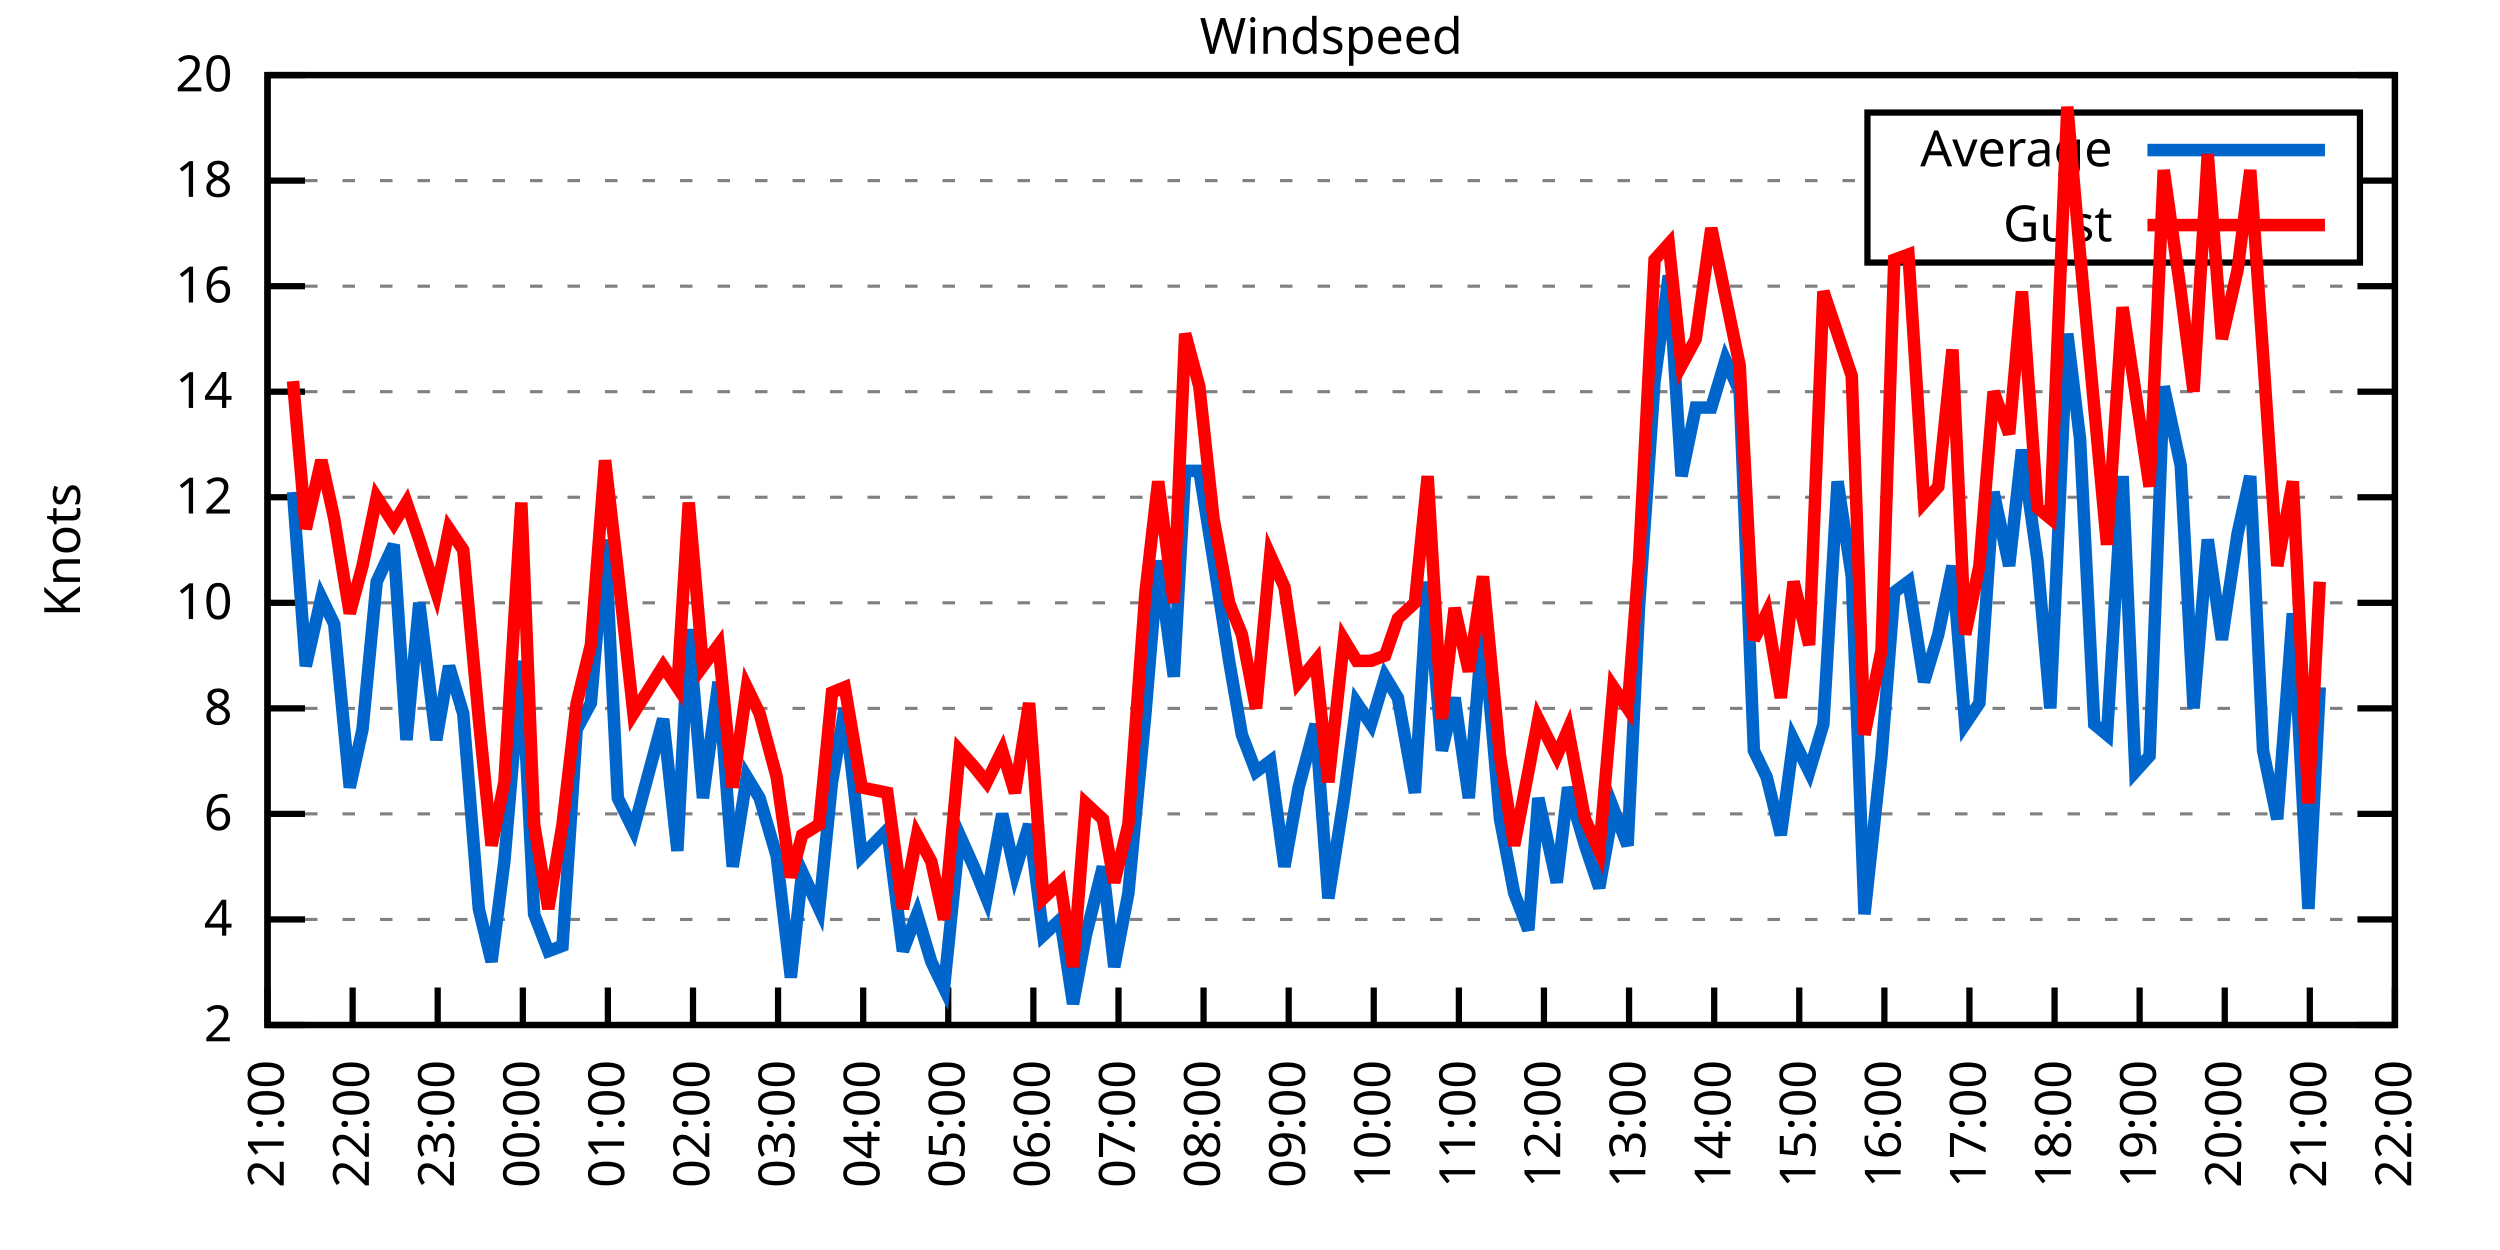
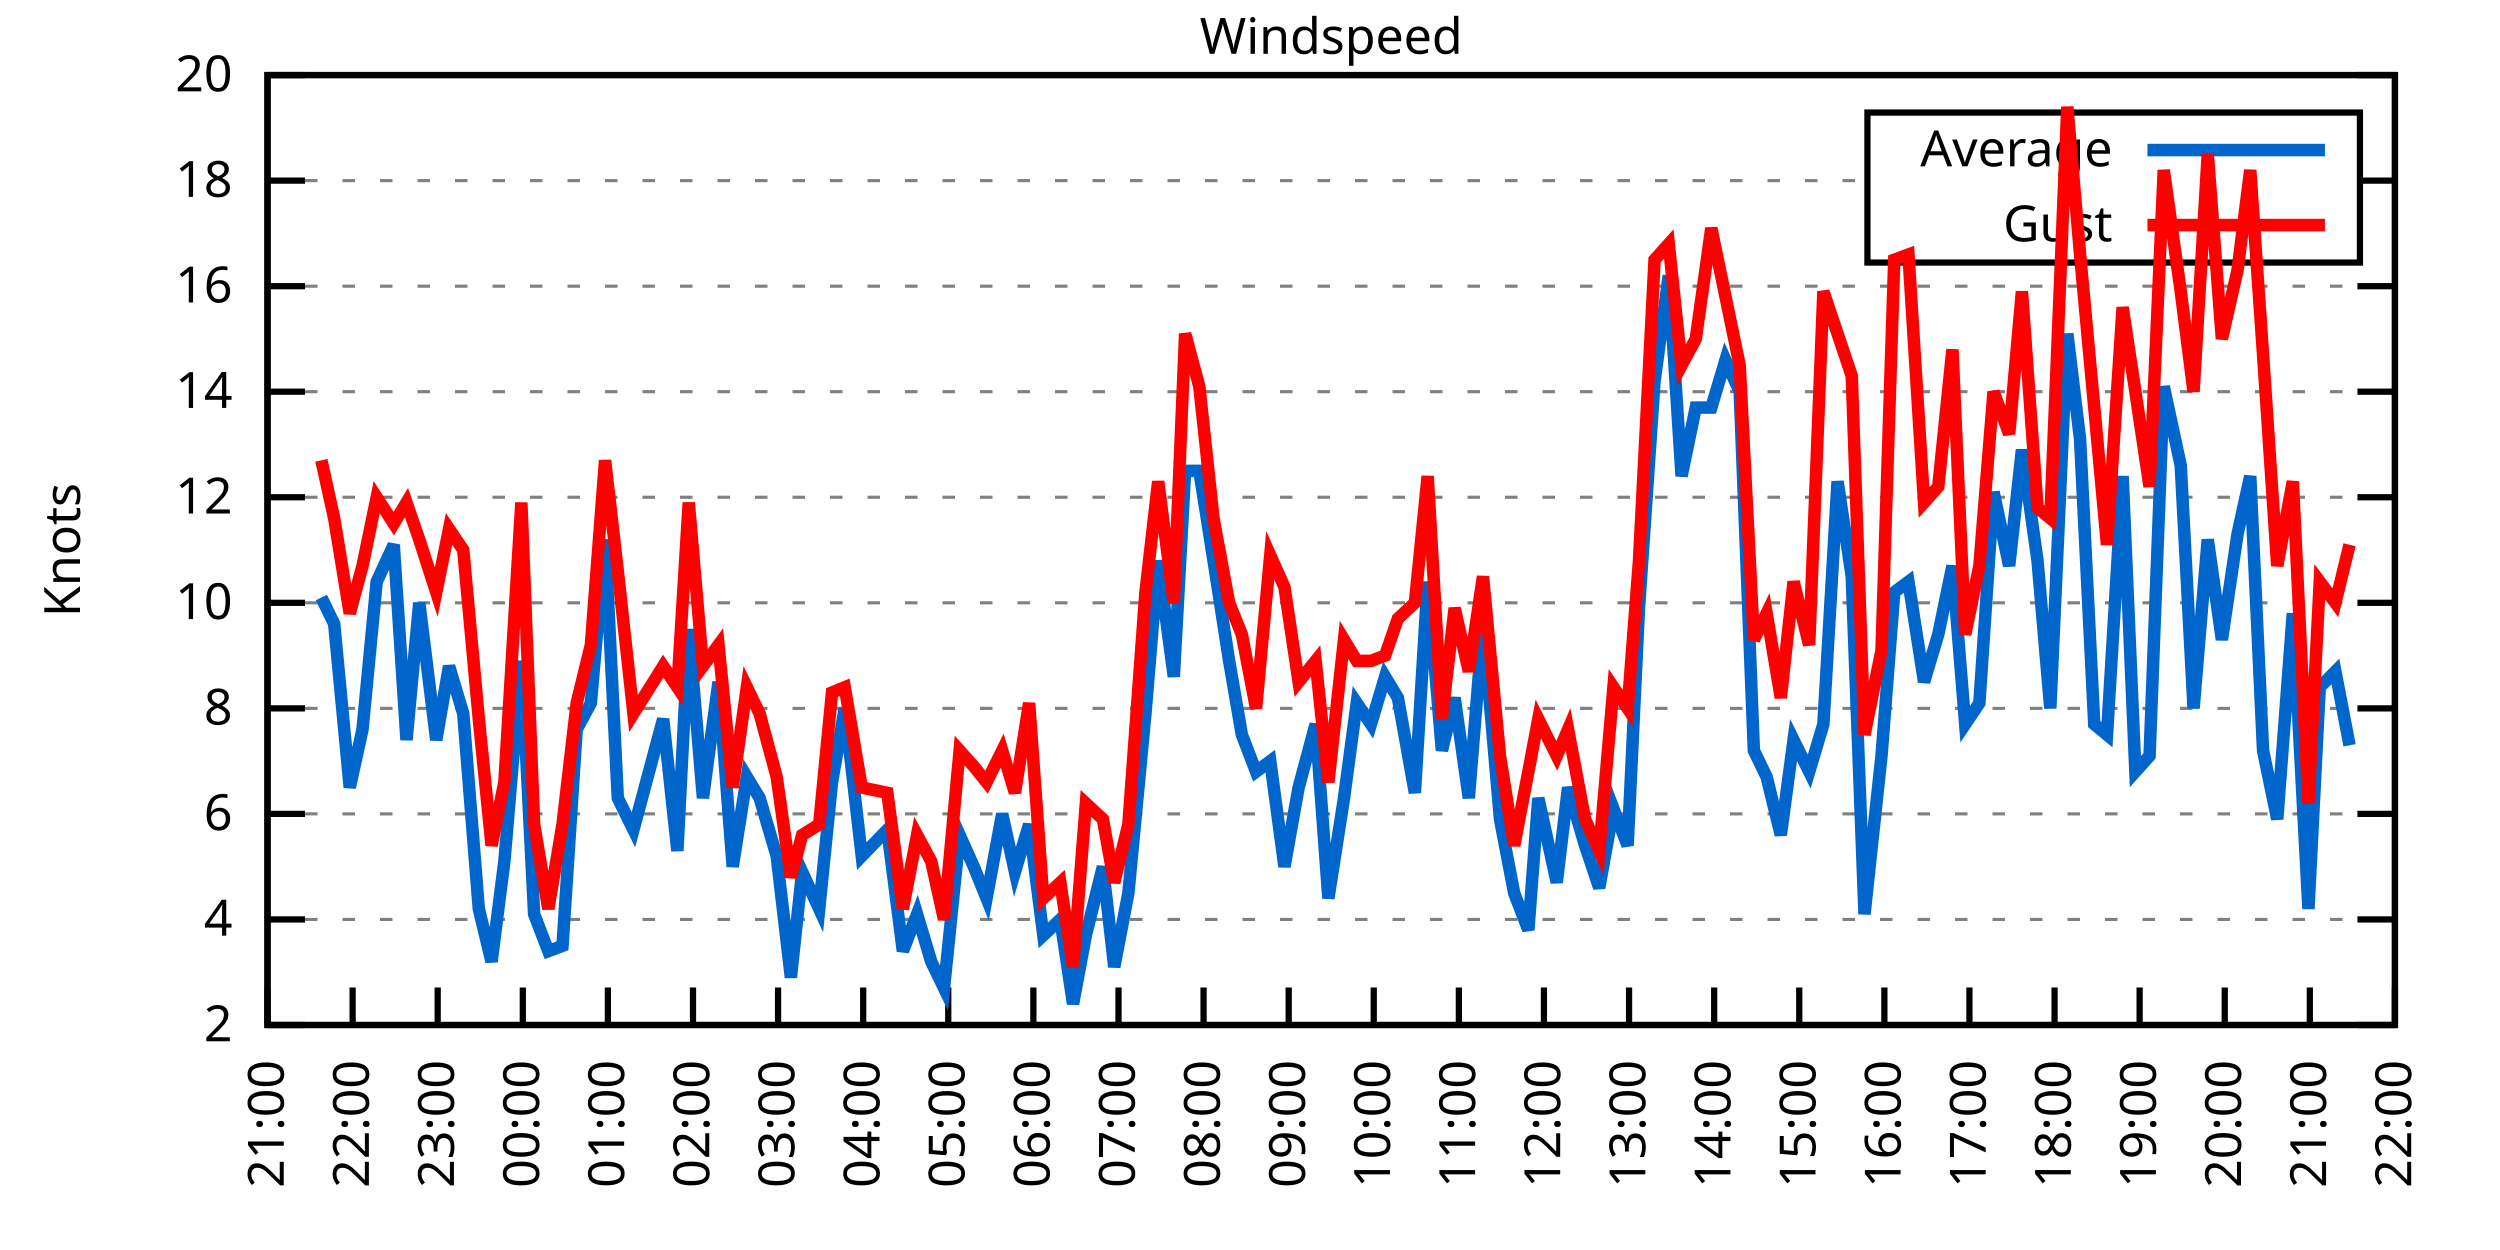
<svg xmlns="http://www.w3.org/2000/svg" xmlns:xlink="http://www.w3.org/1999/xlink" width="400" height="200" viewBox="0 0 400 200">
  <g id="gnuplot_canvas">
    <rect x="0" y="0" width="400" height="200" fill="none" />
    <defs>
      <circle id="gpDot" r="0.5" stroke-width="0.5" stroke="currentColor" />
      <path id="gpPt0" stroke-width="0.333" stroke="currentColor" d="M-1,0 h2 M0,-1 v2" />
      <path id="gpPt1" stroke-width="0.333" stroke="currentColor" d="M-1,-1 L1,1 M1,-1 L-1,1" />
      <path id="gpPt2" stroke-width="0.333" stroke="currentColor" d="M-1,0 L1,0 M0,-1 L0,1 M-1,-1 L1,1 M-1,1 L1,-1" />
      <rect id="gpPt3" stroke-width="0.333" stroke="currentColor" x="-1" y="-1" width="2" height="2" />
      <rect id="gpPt4" stroke-width="0.333" stroke="currentColor" fill="currentColor" x="-1" y="-1" width="2" height="2" />
      <circle id="gpPt5" stroke-width="0.333" stroke="currentColor" cx="0" cy="0" r="1" />
      <use xlink:href="#gpPt5" id="gpPt6" fill="currentColor" stroke="none" />
      <path id="gpPt7" stroke-width="0.333" stroke="currentColor" d="M0,-1.33 L-1.33,0.67 L1.33,0.67 z" />
      <use xlink:href="#gpPt7" id="gpPt8" fill="currentColor" stroke="none" />
      <use xlink:href="#gpPt7" id="gpPt9" stroke="currentColor" transform="rotate(180)" />
      <use xlink:href="#gpPt9" id="gpPt10" fill="currentColor" stroke="none" />
      <use xlink:href="#gpPt3" id="gpPt11" stroke="currentColor" transform="rotate(45)" />
      <use xlink:href="#gpPt11" id="gpPt12" fill="currentColor" stroke="none" />
      <path id="gpPt13" stroke-width="0.333" stroke="currentColor" d="M0,1.330 L1.265,0.411 L0.782,-1.067 L-0.782,-1.076 L-1.265,0.411 z" />
      <use xlink:href="#gpPt13" id="gpPt14" fill="currentColor" stroke="none" />
      <filter id="textbox" filterUnits="objectBoundingBox" x="0" y="0" height="1" width="1">
        <feFlood flood-color="white" flood-opacity="1" result="bgnd" />
        <feComposite in="SourceGraphic" in2="bgnd" operator="atop" />
      </filter>
      <filter id="greybox" filterUnits="objectBoundingBox" x="0" y="0" height="1" width="1">
        <feFlood flood-color="lightgrey" flood-opacity="1" result="grey" />
        <feComposite in="SourceGraphic" in2="grey" operator="atop" />
      </filter>
    </defs>
    <g fill="none" color="white" stroke="currentColor" stroke-width="1.00" stroke-linecap="butt" stroke-linejoin="miter">
</g>
    <g fill="none" color="black" stroke="currentColor" stroke-width="1.00" stroke-linecap="butt" stroke-linejoin="miter">
      <g stroke="none" shape-rendering="crispEdges">
        <polygon fill="rgb(255, 255, 255)" points="42.80,164.00 383.18,164.00 383.18,12.02 42.80,12.02 " />
      </g>
    </g>
    <g fill="none" color="black" stroke="currentColor" stroke-width="1.00" stroke-linecap="butt" stroke-linejoin="miter">
</g>
    <g fill="none" color="black" stroke="black" stroke-width="0.50" stroke-linecap="butt" stroke-linejoin="miter">
</g>
    <g fill="none" color="gray" stroke="currentColor" stroke-width="0.50" stroke-linecap="butt" stroke-linejoin="miter">
      <path stroke="gray" stroke-dasharray="2,4" class="gridline" d="M42.80,164.00 L383.19,164.00  " />
    </g>
    <g fill="none" color="gray" stroke="gray" stroke-width="1.00" stroke-linecap="butt" stroke-linejoin="miter">
</g>
    <g fill="none" color="black" stroke="currentColor" stroke-width="1.00" stroke-linecap="butt" stroke-linejoin="miter">
      <path stroke="black" d="M42.80,164.00 L48.80,164.00 M383.19,164.00 L377.19,164.00  " />
      <g transform="translate(37.20,166.60)" stroke="none" fill="black" font-family="Sans" font-size="8.00" text-anchor="end">
        <text>
          <tspan font-family="Sans"> 2</tspan>
        </text>
      </g>
    </g>
    <g fill="none" color="black" stroke="currentColor" stroke-width="1.00" stroke-linecap="butt" stroke-linejoin="miter">
</g>
    <g fill="none" color="black" stroke="black" stroke-width="0.50" stroke-linecap="butt" stroke-linejoin="miter">
</g>
    <g fill="none" color="gray" stroke="currentColor" stroke-width="0.50" stroke-linecap="butt" stroke-linejoin="miter">
      <path stroke="gray" stroke-dasharray="2,4" class="gridline" d="M42.80,147.11 L383.19,147.11  " />
    </g>
    <g fill="none" color="gray" stroke="gray" stroke-width="1.00" stroke-linecap="butt" stroke-linejoin="miter">
</g>
    <g fill="none" color="black" stroke="currentColor" stroke-width="1.00" stroke-linecap="butt" stroke-linejoin="miter">
      <path stroke="black" d="M42.80,147.11 L48.80,147.11 M383.19,147.11 L377.19,147.11  " />
      <g transform="translate(37.20,149.71)" stroke="none" fill="black" font-family="Sans" font-size="8.00" text-anchor="end">
        <text>
          <tspan font-family="Sans"> 4</tspan>
        </text>
      </g>
    </g>
    <g fill="none" color="black" stroke="currentColor" stroke-width="1.00" stroke-linecap="butt" stroke-linejoin="miter">
</g>
    <g fill="none" color="black" stroke="black" stroke-width="0.50" stroke-linecap="butt" stroke-linejoin="miter">
</g>
    <g fill="none" color="gray" stroke="currentColor" stroke-width="0.50" stroke-linecap="butt" stroke-linejoin="miter">
      <path stroke="gray" stroke-dasharray="2,4" class="gridline" d="M42.80,130.22 L383.19,130.22  " />
    </g>
    <g fill="none" color="gray" stroke="gray" stroke-width="1.00" stroke-linecap="butt" stroke-linejoin="miter">
</g>
    <g fill="none" color="black" stroke="currentColor" stroke-width="1.00" stroke-linecap="butt" stroke-linejoin="miter">
      <path stroke="black" d="M42.80,130.22 L48.80,130.22 M383.19,130.22 L377.19,130.22  " />
      <g transform="translate(37.20,132.82)" stroke="none" fill="black" font-family="Sans" font-size="8.00" text-anchor="end">
        <text>
          <tspan font-family="Sans"> 6</tspan>
        </text>
      </g>
    </g>
    <g fill="none" color="black" stroke="currentColor" stroke-width="1.00" stroke-linecap="butt" stroke-linejoin="miter">
</g>
    <g fill="none" color="black" stroke="black" stroke-width="0.50" stroke-linecap="butt" stroke-linejoin="miter">
</g>
    <g fill="none" color="gray" stroke="currentColor" stroke-width="0.50" stroke-linecap="butt" stroke-linejoin="miter">
      <path stroke="gray" stroke-dasharray="2,4" class="gridline" d="M42.80,113.34 L383.19,113.34  " />
    </g>
    <g fill="none" color="gray" stroke="gray" stroke-width="1.00" stroke-linecap="butt" stroke-linejoin="miter">
</g>
    <g fill="none" color="black" stroke="currentColor" stroke-width="1.00" stroke-linecap="butt" stroke-linejoin="miter">
      <path stroke="black" d="M42.80,113.34 L48.80,113.34 M383.19,113.34 L377.19,113.34  " />
      <g transform="translate(37.20,115.94)" stroke="none" fill="black" font-family="Sans" font-size="8.00" text-anchor="end">
        <text>
          <tspan font-family="Sans"> 8</tspan>
        </text>
      </g>
    </g>
    <g fill="none" color="black" stroke="currentColor" stroke-width="1.00" stroke-linecap="butt" stroke-linejoin="miter">
</g>
    <g fill="none" color="black" stroke="black" stroke-width="0.50" stroke-linecap="butt" stroke-linejoin="miter">
</g>
    <g fill="none" color="gray" stroke="currentColor" stroke-width="0.50" stroke-linecap="butt" stroke-linejoin="miter">
      <path stroke="gray" stroke-dasharray="2,4" class="gridline" d="M42.80,96.45 L383.19,96.45  " />
    </g>
    <g fill="none" color="gray" stroke="gray" stroke-width="1.00" stroke-linecap="butt" stroke-linejoin="miter">
</g>
    <g fill="none" color="black" stroke="currentColor" stroke-width="1.00" stroke-linecap="butt" stroke-linejoin="miter">
      <path stroke="black" d="M42.80,96.45 L48.80,96.45 M383.19,96.45 L377.19,96.45  " />
      <g transform="translate(37.20,99.05)" stroke="none" fill="black" font-family="Sans" font-size="8.00" text-anchor="end">
        <text>
          <tspan font-family="Sans"> 10</tspan>
        </text>
      </g>
    </g>
    <g fill="none" color="black" stroke="currentColor" stroke-width="1.00" stroke-linecap="butt" stroke-linejoin="miter">
</g>
    <g fill="none" color="black" stroke="black" stroke-width="0.50" stroke-linecap="butt" stroke-linejoin="miter">
</g>
    <g fill="none" color="gray" stroke="currentColor" stroke-width="0.50" stroke-linecap="butt" stroke-linejoin="miter">
      <path stroke="gray" stroke-dasharray="2,4" class="gridline" d="M42.80,79.56 L383.19,79.56  " />
    </g>
    <g fill="none" color="gray" stroke="gray" stroke-width="1.00" stroke-linecap="butt" stroke-linejoin="miter">
</g>
    <g fill="none" color="black" stroke="currentColor" stroke-width="1.00" stroke-linecap="butt" stroke-linejoin="miter">
      <path stroke="black" d="M42.80,79.56 L48.80,79.56 M383.19,79.56 L377.19,79.56  " />
      <g transform="translate(37.20,82.16)" stroke="none" fill="black" font-family="Sans" font-size="8.00" text-anchor="end">
        <text>
          <tspan font-family="Sans"> 12</tspan>
        </text>
      </g>
    </g>
    <g fill="none" color="black" stroke="currentColor" stroke-width="1.00" stroke-linecap="butt" stroke-linejoin="miter">
</g>
    <g fill="none" color="black" stroke="black" stroke-width="0.50" stroke-linecap="butt" stroke-linejoin="miter">
</g>
    <g fill="none" color="gray" stroke="currentColor" stroke-width="0.50" stroke-linecap="butt" stroke-linejoin="miter">
      <path stroke="gray" stroke-dasharray="2,4" class="gridline" d="M42.80,62.67 L383.19,62.67  " />
    </g>
    <g fill="none" color="gray" stroke="gray" stroke-width="1.00" stroke-linecap="butt" stroke-linejoin="miter">
</g>
    <g fill="none" color="black" stroke="currentColor" stroke-width="1.00" stroke-linecap="butt" stroke-linejoin="miter">
      <path stroke="black" d="M42.80,62.67 L48.80,62.67 M383.19,62.67 L377.19,62.67  " />
      <g transform="translate(37.20,65.27)" stroke="none" fill="black" font-family="Sans" font-size="8.00" text-anchor="end">
        <text>
          <tspan font-family="Sans"> 14</tspan>
        </text>
      </g>
    </g>
    <g fill="none" color="black" stroke="currentColor" stroke-width="1.00" stroke-linecap="butt" stroke-linejoin="miter">
</g>
    <g fill="none" color="black" stroke="black" stroke-width="0.50" stroke-linecap="butt" stroke-linejoin="miter">
</g>
    <g fill="none" color="gray" stroke="currentColor" stroke-width="0.50" stroke-linecap="butt" stroke-linejoin="miter">
      <path stroke="gray" stroke-dasharray="2,4" class="gridline" d="M42.80,45.79 L383.19,45.79  " />
    </g>
    <g fill="none" color="gray" stroke="gray" stroke-width="1.00" stroke-linecap="butt" stroke-linejoin="miter">
</g>
    <g fill="none" color="black" stroke="currentColor" stroke-width="1.00" stroke-linecap="butt" stroke-linejoin="miter">
      <path stroke="black" d="M42.80,45.79 L48.80,45.79 M383.19,45.79 L377.19,45.79  " />
      <g transform="translate(37.20,48.39)" stroke="none" fill="black" font-family="Sans" font-size="8.00" text-anchor="end">
        <text>
          <tspan font-family="Sans"> 16</tspan>
        </text>
      </g>
    </g>
    <g fill="none" color="black" stroke="currentColor" stroke-width="1.00" stroke-linecap="butt" stroke-linejoin="miter">
</g>
    <g fill="none" color="black" stroke="black" stroke-width="0.50" stroke-linecap="butt" stroke-linejoin="miter">
</g>
    <g fill="none" color="gray" stroke="currentColor" stroke-width="0.50" stroke-linecap="butt" stroke-linejoin="miter">
      <path stroke="gray" stroke-dasharray="2,4" class="gridline" d="M42.80,28.90 L298.79,28.90 M377.59,28.90 L383.19,28.90  " />
    </g>
    <g fill="none" color="gray" stroke="gray" stroke-width="1.00" stroke-linecap="butt" stroke-linejoin="miter">
</g>
    <g fill="none" color="black" stroke="currentColor" stroke-width="1.00" stroke-linecap="butt" stroke-linejoin="miter">
      <path stroke="black" d="M42.80,28.90 L48.80,28.90 M383.19,28.90 L377.19,28.90  " />
      <g transform="translate(37.20,31.50)" stroke="none" fill="black" font-family="Sans" font-size="8.00" text-anchor="end">
        <text>
          <tspan font-family="Sans"> 18</tspan>
        </text>
      </g>
    </g>
    <g fill="none" color="black" stroke="currentColor" stroke-width="1.00" stroke-linecap="butt" stroke-linejoin="miter">
</g>
    <g fill="none" color="black" stroke="black" stroke-width="0.50" stroke-linecap="butt" stroke-linejoin="miter">
</g>
    <g fill="none" color="gray" stroke="currentColor" stroke-width="0.50" stroke-linecap="butt" stroke-linejoin="miter">
      <path stroke="gray" stroke-dasharray="2,4" class="gridline" d="M42.80,12.01 L383.19,12.01  " />
    </g>
    <g fill="none" color="gray" stroke="gray" stroke-width="1.00" stroke-linecap="butt" stroke-linejoin="miter">
</g>
    <g fill="none" color="black" stroke="currentColor" stroke-width="1.00" stroke-linecap="butt" stroke-linejoin="miter">
      <path stroke="black" d="M42.80,12.01 L48.80,12.01 M383.19,12.01 L377.19,12.01  " />
      <g transform="translate(37.20,14.61)" stroke="none" fill="black" font-family="Sans" font-size="8.00" text-anchor="end">
        <text>
          <tspan font-family="Sans"> 20</tspan>
        </text>
      </g>
    </g>
    <g fill="none" color="black" stroke="currentColor" stroke-width="1.00" stroke-linecap="butt" stroke-linejoin="miter">
      <path stroke="black" d="M42.80,164.00 L42.80,158.00  " />
      <g transform="translate(45.40,169.60) rotate(270.00)" stroke="none" fill="black" font-family="Sans" font-size="8.00" text-anchor="end">
        <text>
          <tspan font-family="Sans">21:00</tspan>
        </text>
      </g>
    </g>
    <g fill="none" color="black" stroke="currentColor" stroke-width="1.00" stroke-linecap="butt" stroke-linejoin="miter">
      <path stroke="black" d="M56.42,164.00 L56.42,158.00  " />
      <g transform="translate(59.02,169.60) rotate(270.00)" stroke="none" fill="black" font-family="Sans" font-size="8.00" text-anchor="end">
        <text>
          <tspan font-family="Sans">22:00</tspan>
        </text>
      </g>
    </g>
    <g fill="none" color="black" stroke="currentColor" stroke-width="1.00" stroke-linecap="butt" stroke-linejoin="miter">
      <path stroke="black" d="M70.03,164.00 L70.03,158.00  " />
      <g transform="translate(72.63,169.60) rotate(270.00)" stroke="none" fill="black" font-family="Sans" font-size="8.00" text-anchor="end">
        <text>
          <tspan font-family="Sans">23:00</tspan>
        </text>
      </g>
    </g>
    <g fill="none" color="black" stroke="currentColor" stroke-width="1.00" stroke-linecap="butt" stroke-linejoin="miter">
      <path stroke="black" d="M83.65,164.00 L83.65,158.00  " />
      <g transform="translate(86.25,169.60) rotate(270.00)" stroke="none" fill="black" font-family="Sans" font-size="8.00" text-anchor="end">
        <text>
          <tspan font-family="Sans">00:00</tspan>
        </text>
      </g>
    </g>
    <g fill="none" color="black" stroke="currentColor" stroke-width="1.00" stroke-linecap="butt" stroke-linejoin="miter">
      <path stroke="black" d="M97.26,164.00 L97.26,158.00  " />
      <g transform="translate(99.86,169.60) rotate(270.00)" stroke="none" fill="black" font-family="Sans" font-size="8.00" text-anchor="end">
        <text>
          <tspan font-family="Sans">01:00</tspan>
        </text>
      </g>
    </g>
    <g fill="none" color="black" stroke="currentColor" stroke-width="1.00" stroke-linecap="butt" stroke-linejoin="miter">
      <path stroke="black" d="M110.88,164.00 L110.88,158.00  " />
      <g transform="translate(113.48,169.60) rotate(270.00)" stroke="none" fill="black" font-family="Sans" font-size="8.00" text-anchor="end">
        <text>
          <tspan font-family="Sans">02:00</tspan>
        </text>
      </g>
    </g>
    <g fill="none" color="black" stroke="currentColor" stroke-width="1.00" stroke-linecap="butt" stroke-linejoin="miter">
      <path stroke="black" d="M124.49,164.00 L124.49,158.00  " />
      <g transform="translate(127.09,169.60) rotate(270.00)" stroke="none" fill="black" font-family="Sans" font-size="8.00" text-anchor="end">
        <text>
          <tspan font-family="Sans">03:00</tspan>
        </text>
      </g>
    </g>
    <g fill="none" color="black" stroke="currentColor" stroke-width="1.00" stroke-linecap="butt" stroke-linejoin="miter">
      <path stroke="black" d="M138.11,164.00 L138.11,158.00  " />
      <g transform="translate(140.71,169.60) rotate(270.00)" stroke="none" fill="black" font-family="Sans" font-size="8.00" text-anchor="end">
        <text>
          <tspan font-family="Sans">04:00</tspan>
        </text>
      </g>
    </g>
    <g fill="none" color="black" stroke="currentColor" stroke-width="1.00" stroke-linecap="butt" stroke-linejoin="miter">
      <path stroke="black" d="M151.72,164.00 L151.72,158.00  " />
      <g transform="translate(154.32,169.60) rotate(270.00)" stroke="none" fill="black" font-family="Sans" font-size="8.00" text-anchor="end">
        <text>
          <tspan font-family="Sans">05:00</tspan>
        </text>
      </g>
    </g>
    <g fill="none" color="black" stroke="currentColor" stroke-width="1.00" stroke-linecap="butt" stroke-linejoin="miter">
      <path stroke="black" d="M165.34,164.00 L165.34,158.00  " />
      <g transform="translate(167.94,169.60) rotate(270.00)" stroke="none" fill="black" font-family="Sans" font-size="8.00" text-anchor="end">
        <text>
          <tspan font-family="Sans">06:00</tspan>
        </text>
      </g>
    </g>
    <g fill="none" color="black" stroke="currentColor" stroke-width="1.00" stroke-linecap="butt" stroke-linejoin="miter">
      <path stroke="black" d="M178.96,164.00 L178.96,158.00  " />
      <g transform="translate(181.56,169.60) rotate(270.00)" stroke="none" fill="black" font-family="Sans" font-size="8.00" text-anchor="end">
        <text>
          <tspan font-family="Sans">07:00</tspan>
        </text>
      </g>
    </g>
    <g fill="none" color="black" stroke="currentColor" stroke-width="1.00" stroke-linecap="butt" stroke-linejoin="miter">
      <path stroke="black" d="M192.57,164.00 L192.57,158.00  " />
      <g transform="translate(195.17,169.60) rotate(270.00)" stroke="none" fill="black" font-family="Sans" font-size="8.00" text-anchor="end">
        <text>
          <tspan font-family="Sans">08:00</tspan>
        </text>
      </g>
    </g>
    <g fill="none" color="black" stroke="currentColor" stroke-width="1.00" stroke-linecap="butt" stroke-linejoin="miter">
      <path stroke="black" d="M206.19,164.00 L206.19,158.00  " />
      <g transform="translate(208.79,169.60) rotate(270.00)" stroke="none" fill="black" font-family="Sans" font-size="8.00" text-anchor="end">
        <text>
          <tspan font-family="Sans">09:00</tspan>
        </text>
      </g>
    </g>
    <g fill="none" color="black" stroke="currentColor" stroke-width="1.00" stroke-linecap="butt" stroke-linejoin="miter">
      <path stroke="black" d="M219.80,164.00 L219.80,158.00  " />
      <g transform="translate(222.40,169.60) rotate(270.00)" stroke="none" fill="black" font-family="Sans" font-size="8.00" text-anchor="end">
        <text>
          <tspan font-family="Sans">10:00</tspan>
        </text>
      </g>
    </g>
    <g fill="none" color="black" stroke="currentColor" stroke-width="1.00" stroke-linecap="butt" stroke-linejoin="miter">
      <path stroke="black" d="M233.42,164.00 L233.42,158.00  " />
      <g transform="translate(236.02,169.60) rotate(270.00)" stroke="none" fill="black" font-family="Sans" font-size="8.00" text-anchor="end">
        <text>
          <tspan font-family="Sans">11:00</tspan>
        </text>
      </g>
    </g>
    <g fill="none" color="black" stroke="currentColor" stroke-width="1.00" stroke-linecap="butt" stroke-linejoin="miter">
      <path stroke="black" d="M247.03,164.00 L247.03,158.00  " />
      <g transform="translate(249.63,169.60) rotate(270.00)" stroke="none" fill="black" font-family="Sans" font-size="8.00" text-anchor="end">
        <text>
          <tspan font-family="Sans">12:00</tspan>
        </text>
      </g>
    </g>
    <g fill="none" color="black" stroke="currentColor" stroke-width="1.00" stroke-linecap="butt" stroke-linejoin="miter">
      <path stroke="black" d="M260.65,164.00 L260.65,158.00  " />
      <g transform="translate(263.25,169.60) rotate(270.00)" stroke="none" fill="black" font-family="Sans" font-size="8.00" text-anchor="end">
        <text>
          <tspan font-family="Sans">13:00</tspan>
        </text>
      </g>
    </g>
    <g fill="none" color="black" stroke="currentColor" stroke-width="1.00" stroke-linecap="butt" stroke-linejoin="miter">
      <path stroke="black" d="M274.27,164.00 L274.27,158.00  " />
      <g transform="translate(276.87,169.60) rotate(270.00)" stroke="none" fill="black" font-family="Sans" font-size="8.00" text-anchor="end">
        <text>
          <tspan font-family="Sans">14:00</tspan>
        </text>
      </g>
    </g>
    <g fill="none" color="black" stroke="currentColor" stroke-width="1.00" stroke-linecap="butt" stroke-linejoin="miter">
      <path stroke="black" d="M287.88,164.00 L287.88,158.00  " />
      <g transform="translate(290.48,169.60) rotate(270.00)" stroke="none" fill="black" font-family="Sans" font-size="8.00" text-anchor="end">
        <text>
          <tspan font-family="Sans">15:00</tspan>
        </text>
      </g>
    </g>
    <g fill="none" color="black" stroke="currentColor" stroke-width="1.00" stroke-linecap="butt" stroke-linejoin="miter">
      <path stroke="black" d="M301.50,164.00 L301.50,158.00  " />
      <g transform="translate(304.10,169.60) rotate(270.00)" stroke="none" fill="black" font-family="Sans" font-size="8.00" text-anchor="end">
        <text>
          <tspan font-family="Sans">16:00</tspan>
        </text>
      </g>
    </g>
    <g fill="none" color="black" stroke="currentColor" stroke-width="1.00" stroke-linecap="butt" stroke-linejoin="miter">
      <path stroke="black" d="M315.11,164.00 L315.11,158.00  " />
      <g transform="translate(317.71,169.60) rotate(270.00)" stroke="none" fill="black" font-family="Sans" font-size="8.00" text-anchor="end">
        <text>
          <tspan font-family="Sans">17:00</tspan>
        </text>
      </g>
    </g>
    <g fill="none" color="black" stroke="currentColor" stroke-width="1.00" stroke-linecap="butt" stroke-linejoin="miter">
      <path stroke="black" d="M328.73,164.00 L328.73,158.00  " />
      <g transform="translate(331.33,169.60) rotate(270.00)" stroke="none" fill="black" font-family="Sans" font-size="8.00" text-anchor="end">
        <text>
          <tspan font-family="Sans">18:00</tspan>
        </text>
      </g>
    </g>
    <g fill="none" color="black" stroke="currentColor" stroke-width="1.00" stroke-linecap="butt" stroke-linejoin="miter">
      <path stroke="black" d="M342.34,164.00 L342.34,158.00  " />
      <g transform="translate(344.94,169.60) rotate(270.00)" stroke="none" fill="black" font-family="Sans" font-size="8.00" text-anchor="end">
        <text>
          <tspan font-family="Sans">19:00</tspan>
        </text>
      </g>
    </g>
    <g fill="none" color="black" stroke="currentColor" stroke-width="1.00" stroke-linecap="butt" stroke-linejoin="miter">
      <path stroke="black" d="M355.96,164.00 L355.96,158.00  " />
      <g transform="translate(358.56,169.60) rotate(270.00)" stroke="none" fill="black" font-family="Sans" font-size="8.00" text-anchor="end">
        <text>
          <tspan font-family="Sans">20:00</tspan>
        </text>
      </g>
    </g>
    <g fill="none" color="black" stroke="currentColor" stroke-width="1.00" stroke-linecap="butt" stroke-linejoin="miter">
      <path stroke="black" d="M369.57,164.00 L369.57,158.00  " />
      <g transform="translate(372.17,169.60) rotate(270.00)" stroke="none" fill="black" font-family="Sans" font-size="8.00" text-anchor="end">
        <text>
          <tspan font-family="Sans">21:00</tspan>
        </text>
      </g>
    </g>
    <g fill="none" color="black" stroke="currentColor" stroke-width="1.00" stroke-linecap="butt" stroke-linejoin="miter">
      <path stroke="black" d="M383.19,164.00 L383.19,158.00  " />
      <g transform="translate(385.79,169.60) rotate(270.00)" stroke="none" fill="black" font-family="Sans" font-size="8.00" text-anchor="end">
        <text>
          <tspan font-family="Sans">22:00</tspan>
        </text>
      </g>
    </g>
    <g fill="none" color="black" stroke="currentColor" stroke-width="1.00" stroke-linecap="butt" stroke-linejoin="miter">
</g>
    <g fill="none" color="black" stroke="currentColor" stroke-width="1.00" stroke-linecap="butt" stroke-linejoin="miter">
      <path stroke="black" d="M42.80,12.01 L42.80,164.00 L383.19,164.00 L383.19,12.01 L42.80,12.01 Z  " />
    </g>
    <g fill="none" color="black" stroke="currentColor" stroke-width="1.00" stroke-linecap="butt" stroke-linejoin="miter">
</g>
    <g fill="none" color="black" stroke="currentColor" stroke-width="1.00" stroke-linecap="butt" stroke-linejoin="miter">
      <path stroke="black" d="M298.79,42.01 L298.79,18.01 L377.59,18.01 L377.59,42.01 L298.79,42.01 Z  " />
    </g>
    <g id="Windspeed_plot_1">
      <g fill="none" color="white" stroke="black" stroke-width="2.00" stroke-linecap="butt" stroke-linejoin="miter">
</g>
      <g fill="none" color="black" stroke="currentColor" stroke-width="2.00" stroke-linecap="butt" stroke-linejoin="miter">
        <g transform="translate(337.99,26.61)" stroke="none" fill="black" font-family="Sans" font-size="8.00" text-anchor="end">
          <text>
            <tspan font-family="Sans">Average</tspan>
          </text>
        </g>
      </g>
      <g fill="none" color="black" stroke="currentColor" stroke-width="2.00" stroke-linecap="butt" stroke-linejoin="miter">
-         <path stroke="rgb(  0, 102, 204)" d="M343.59,24.01 L371.99,24.01 M46.88,78.72 L48.93,106.58 L51.42,95.60 L53.47,99.83 L55.96,126.00 L58.00,116.71   L60.27,93.07 L63.00,87.16 L65.04,118.40 L67.08,96.45 L69.80,118.40 L71.85,106.58 L74.12,114.18 L76.61,145.42   L78.65,153.87 L80.70,137.82 L83.42,105.74 L85.46,146.27 L87.73,152.18 L90.00,151.33 L92.27,116.71 L94.54,112.49   L96.81,86.32 L98.85,127.69 L101.35,132.76 L106.11,115.03 L108.38,136.14 L110.20,100.67 L112.47,127.69 L114.96,109.11   L117.23,138.67 L119.50,124.31 L121.54,127.69 L124.27,136.98 L126.54,156.40 L128.35,139.51 L131.07,145.42 L133.12,125.16   L135.16,113.34 L137.88,136.98 L141.97,132.76 L144.46,152.18 L146.73,146.27 L149.00,153.87 L151.04,158.09 L153.54,133.60   L155.81,138.67 L157.85,143.73 L160.35,130.22 L162.39,139.51 L164.66,131.91 L166.93,149.65 L169.65,147.11 L171.69,160.62   L173.74,149.65 L176.46,138.67 L178.28,154.71 L180.54,142.89 L183.27,114.18 L185.31,89.69 L187.81,108.27 L189.62,75.34   L191.89,75.34 L194.16,89.69 L196.66,105.74 L198.70,117.56 L200.97,123.47 L203.24,121.78 L205.51,138.67 L207.78,126.00   L210.50,115.87 L212.54,143.73 L215.04,127.69 L217.08,112.49 L219.35,115.87 L221.62,108.27 L223.66,111.65 L226.38,126.85   L228.43,93.07 L230.70,120.09 L232.74,111.65 L235.01,127.69 L237.28,99.83 L240.00,131.07 L242.27,142.89 L244.54,148.80   L246.13,127.69 L249.08,141.20 L250.89,126.00 L253.61,135.29 L255.88,142.05 L258.15,129.38 L260.42,135.29 L262.24,97.29   L264.73,60.98 L267.00,44.10 L269.05,76.18 L271.32,65.21 L273.81,65.21 L276.08,57.61 L278.35,62.67 L280.62,120.09   L282.66,124.31 L284.93,133.60 L286.97,118.40 L289.47,123.47 L291.74,115.87 L294.01,77.03 L296.28,92.23 L298.32,146.27   L301.04,120.94 L303.08,94.76 L305.35,93.07 L307.85,109.11 L310.12,101.52 L312.39,90.54 L314.43,115.87 L316.70,112.49   L318.97,78.72 L321.47,90.54 L323.51,71.96 L326.00,89.69 L328.05,113.34 L330.77,53.39 L332.81,70.27 L335.08,115.87   L337.12,117.56 L339.62,76.18 L341.66,123.47 L343.93,120.94 L346.20,61.83 L348.92,74.49 L350.97,113.34 L353.24,86.32   L355.50,102.36 L358.00,85.47 L360.04,76.18 L362.09,120.09 L364.36,131.07 L366.85,98.14 L369.35,145.42 L371.16,109.96    " />
+         <path stroke="rgb(  0, 102, 204)" d="M343.59,24.01 L371.99,24.01 M51.42,95.60 L53.47,99.83 L55.96,126.00 L58.00,116.71 L60.27,93.07 L63.00,87.16   L65.04,118.40 L67.08,96.45 L69.80,118.40 L71.85,106.58 L74.12,114.18 L76.61,145.42 L78.65,153.87 L80.70,137.82   L83.42,105.74 L85.46,146.27 L87.73,152.18 L90.00,151.33 L92.27,116.71 L94.54,112.49 L96.81,86.32 L98.85,127.69   L101.35,132.76 L106.11,115.03 L108.38,136.14 L110.20,100.67 L112.47,127.69 L114.96,109.11 L117.23,138.67 L119.50,124.31   L121.54,127.69 L124.27,136.98 L126.54,156.40 L128.35,139.51 L131.07,145.42 L133.12,125.16 L135.16,113.34 L137.88,136.98   L141.97,132.76 L144.46,152.18 L146.73,146.27 L149.00,153.87 L151.04,158.09 L153.54,133.60 L155.81,138.67 L157.85,143.73   L160.35,130.22 L162.39,139.51 L164.66,131.91 L166.93,149.65 L169.65,147.11 L171.69,160.62 L173.74,149.65 L176.46,138.67   L178.28,154.71 L180.54,142.89 L183.27,114.18 L185.31,89.69 L187.81,108.27 L189.62,75.34 L191.89,75.34 L194.16,89.69   L196.66,105.74 L198.70,117.56 L200.97,123.47 L203.24,121.78 L205.51,138.67 L207.78,126.00 L210.50,115.87 L212.54,143.73   L215.04,127.69 L217.08,112.49 L219.35,115.87 L221.62,108.27 L223.66,111.65 L226.38,126.85 L228.43,93.07 L230.70,120.09   L232.74,111.65 L235.01,127.69 L237.28,99.83 L240.00,131.07 L242.27,142.89 L244.54,148.80 L246.13,127.69 L249.08,141.20   L250.89,126.00 L253.61,135.29 L255.88,142.05 L258.15,129.38 L260.42,135.29 L262.24,97.29 L264.73,60.98 L267.00,44.10   L269.05,76.18 L271.32,65.21 L273.81,65.21 L276.08,57.61 L278.35,62.67 L280.62,120.09 L282.66,124.31 L284.93,133.60   L286.97,118.40 L289.47,123.47 L291.74,115.87 L294.01,77.03 L296.28,92.23 L298.32,146.27 L301.04,120.94 L303.08,94.76   L305.35,93.07 L307.85,109.11 L310.12,101.52 L312.39,90.54 L314.43,115.87 L316.70,112.49 L318.97,78.72 L321.47,90.54   L323.51,71.96 L326.00,89.69 L328.05,113.34 L330.77,53.39 L332.81,70.27 L335.08,115.87 L337.12,117.56 L339.62,76.18   L341.66,123.47 L343.93,120.94 L346.20,61.83 L348.92,74.49 L350.97,113.34 L353.24,86.32 L355.50,102.36 L358.00,85.47   L360.04,76.18 L362.09,120.09 L364.36,131.07 L366.85,98.14 L369.35,145.42 L371.16,109.96 L373.66,107.43 L375.93,119.25    " />
      </g>
    </g>
    <g id="Windspeed_plot_2">
      <g fill="none" color="black" stroke="currentColor" stroke-width="2.00" stroke-linecap="butt" stroke-linejoin="miter">
        <g transform="translate(337.99,38.61)" stroke="none" fill="black" font-family="Sans" font-size="8.00" text-anchor="end">
          <text>
            <tspan font-family="Sans">Gust</tspan>
          </text>
        </g>
      </g>
      <g fill="none" color="black" stroke="currentColor" stroke-width="2.00" stroke-linecap="butt" stroke-linejoin="miter">
-         <path stroke="rgb(255,   0,   0)" d="M343.59,36.01 L371.99,36.01 M46.88,60.98 L48.93,84.63 L51.42,73.65 L53.47,82.94 L55.96,98.14 L58.00,90.54   L60.27,79.56 L63.00,83.78 L65.04,80.41 L67.08,86.32 L69.80,94.76 L71.85,84.63 L74.12,88.00 L76.61,115.03   L78.65,135.29 L80.70,125.16 L83.42,80.41 L85.46,131.91 L87.73,145.42 L90.00,131.91 L92.27,112.49 L94.54,103.20   L96.81,73.65 L98.85,91.38 L101.35,114.18 L106.11,106.58 L108.38,109.96 L110.20,80.41 L112.47,106.58 L114.96,103.20   L117.23,126.00 L119.50,109.96 L121.54,114.18 L124.27,124.31 L126.54,140.36 L128.35,133.60 L131.07,131.91 L133.12,110.80   L135.16,109.96 L137.88,126.00 L141.97,126.85 L144.46,145.42 L146.73,133.60 L149.00,137.82 L151.04,147.11 L153.54,120.09   L155.81,122.62 L157.85,125.16 L160.35,120.09 L162.39,126.85 L164.66,112.49 L166.93,143.73 L169.65,141.20 L171.69,154.71   L173.74,128.54 L176.46,131.07 L178.28,141.20 L180.54,131.91 L183.27,94.76 L185.31,77.03 L187.81,96.45 L189.62,53.39   L191.89,61.83 L194.16,82.94 L196.66,96.45 L198.70,101.52 L200.97,113.34 L203.24,88.85 L205.51,93.92 L207.78,109.11   L210.50,105.74 L212.54,125.16 L215.04,102.36 L217.08,105.74 L219.35,105.74 L221.62,104.89 L223.66,98.98 L226.38,96.45   L228.43,76.18 L230.70,115.03 L232.74,97.29 L235.01,107.43 L237.28,92.23 L240.00,120.94 L242.27,135.29 L244.54,123.47   L246.13,115.03 L249.08,120.94 L250.89,116.71 L253.61,131.07 L255.88,136.14 L258.15,109.96 L260.42,113.34 L262.24,89.69   L264.73,41.56 L267.00,39.03 L269.05,58.45 L271.32,54.23 L273.81,36.50 L276.08,47.47 L278.35,58.45 L280.62,102.36   L282.66,98.14 L284.93,111.65 L286.97,93.07 L289.47,103.20 L291.74,46.63 L294.01,53.39 L296.28,60.14 L298.32,117.56   L301.04,104.05 L303.08,41.56 L305.35,40.72 L307.85,80.41 L310.12,77.87 L312.39,55.92 L314.43,101.52 L316.70,90.54   L318.97,62.67 L321.47,69.43 L323.51,46.63 L326.00,81.25 L328.05,82.94 L330.77,17.08 L332.81,40.72 L335.08,65.21   L337.12,87.16 L339.62,49.16 L341.66,62.67 L343.93,77.87 L346.20,27.21 L348.92,46.63 L350.97,62.67 L353.24,24.68   L355.50,54.23 L358.00,43.25 L360.04,27.21 L362.09,56.76 L364.36,90.54 L366.85,77.03 L369.35,128.54 L371.16,93.07    " />
+         <path stroke="rgb(255,   0,   0)" d="M343.59,36.01 L371.99,36.01 M51.42,73.65 L53.47,82.94 L55.96,98.14 L58.00,90.54 L60.27,79.56 L63.00,83.78   L65.04,80.41 L67.08,86.32 L69.80,94.76 L71.85,84.63 L74.12,88.00 L76.61,115.03 L78.65,135.29 L80.70,125.16   L83.42,80.41 L85.46,131.91 L87.73,145.42 L90.00,131.91 L92.27,112.49 L94.54,103.20 L96.81,73.65 L98.85,91.38   L101.35,114.18 L106.11,106.58 L108.38,109.96 L110.20,80.41 L112.47,106.58 L114.96,103.20 L117.23,126.00 L119.50,109.96   L121.54,114.18 L124.27,124.31 L126.54,140.36 L128.35,133.60 L131.07,131.91 L133.12,110.80 L135.16,109.96 L137.88,126.00   L141.97,126.85 L144.46,145.42 L146.73,133.60 L149.00,137.82 L151.04,147.11 L153.54,120.09 L155.81,122.62 L157.85,125.16   L160.35,120.09 L162.39,126.85 L164.66,112.49 L166.93,143.73 L169.65,141.20 L171.69,154.71 L173.74,128.54 L176.46,131.07   L178.28,141.20 L180.54,131.91 L183.27,94.76 L185.31,77.03 L187.81,96.45 L189.62,53.39 L191.89,61.83 L194.16,82.94   L196.66,96.45 L198.70,101.52 L200.97,113.34 L203.24,88.85 L205.51,93.92 L207.78,109.11 L210.50,105.74 L212.54,125.16   L215.04,102.36 L217.08,105.74 L219.35,105.74 L221.62,104.89 L223.66,98.98 L226.38,96.45 L228.43,76.18 L230.70,115.03   L232.74,97.29 L235.01,107.43 L237.28,92.23 L240.00,120.94 L242.27,135.29 L244.54,123.47 L246.13,115.03 L249.08,120.94   L250.89,116.71 L253.61,131.07 L255.88,136.14 L258.15,109.96 L260.42,113.34 L262.24,89.69 L264.73,41.56 L267.00,39.03   L269.05,58.45 L271.32,54.23 L273.81,36.50 L276.08,47.47 L278.35,58.45 L280.62,102.36 L282.66,98.14 L284.93,111.65   L286.97,93.07 L289.47,103.20 L291.74,46.63 L294.01,53.39 L296.28,60.14 L298.32,117.56 L301.04,104.05 L303.08,41.56   L305.35,40.72 L307.85,80.41 L310.12,77.87 L312.39,55.92 L314.43,101.52 L316.70,90.54 L318.97,62.67 L321.47,69.43   L323.51,46.63 L326.00,81.25 L328.05,82.94 L330.77,17.08 L332.81,40.72 L335.08,65.21 L337.12,87.16 L339.62,49.16   L341.66,62.67 L343.93,77.87 L346.20,27.21 L348.92,46.63 L350.97,62.67 L353.24,24.68 L355.50,54.23 L358.00,43.25   L360.04,27.21 L362.09,56.76 L364.36,90.54 L366.85,77.03 L369.35,128.54 L371.16,93.07 L373.66,96.45 L375.93,87.16    " />
      </g>
    </g>
    <g fill="none" color="black" stroke="currentColor" stroke-width="2.00" stroke-linecap="butt" stroke-linejoin="miter">
</g>
    <g fill="none" color="black" stroke="black" stroke-width="1.00" stroke-linecap="butt" stroke-linejoin="miter">
</g>
    <g fill="none" color="black" stroke="currentColor" stroke-width="1.00" stroke-linecap="butt" stroke-linejoin="miter">
      <path stroke="black" d="M42.80,12.01 L42.80,164.00 L383.19,164.00 L383.19,12.01 L42.80,12.01 Z  " />
      <g transform="translate(12.80,88.01) rotate(270.00)" stroke="none" fill="black" font-family="Sans" font-size="8.00" text-anchor="middle">
        <text>
          <tspan font-family="Sans">Knots</tspan>
        </text>
      </g>
    </g>
    <g fill="none" color="black" stroke="currentColor" stroke-width="1.00" stroke-linecap="butt" stroke-linejoin="miter">
</g>
    <g fill="none" color="black" stroke="currentColor" stroke-width="1.00" stroke-linecap="butt" stroke-linejoin="miter">
      <g transform="translate(212.99,8.61)" stroke="none" fill="black" font-family="Sans" font-size="8.00" text-anchor="middle">
        <text>
          <tspan font-family="Sans">Windspeed</tspan>
        </text>
      </g>
    </g>
    <g fill="none" color="black" stroke="currentColor" stroke-width="1.00" stroke-linecap="butt" stroke-linejoin="miter">
</g>
  </g>
</svg>
